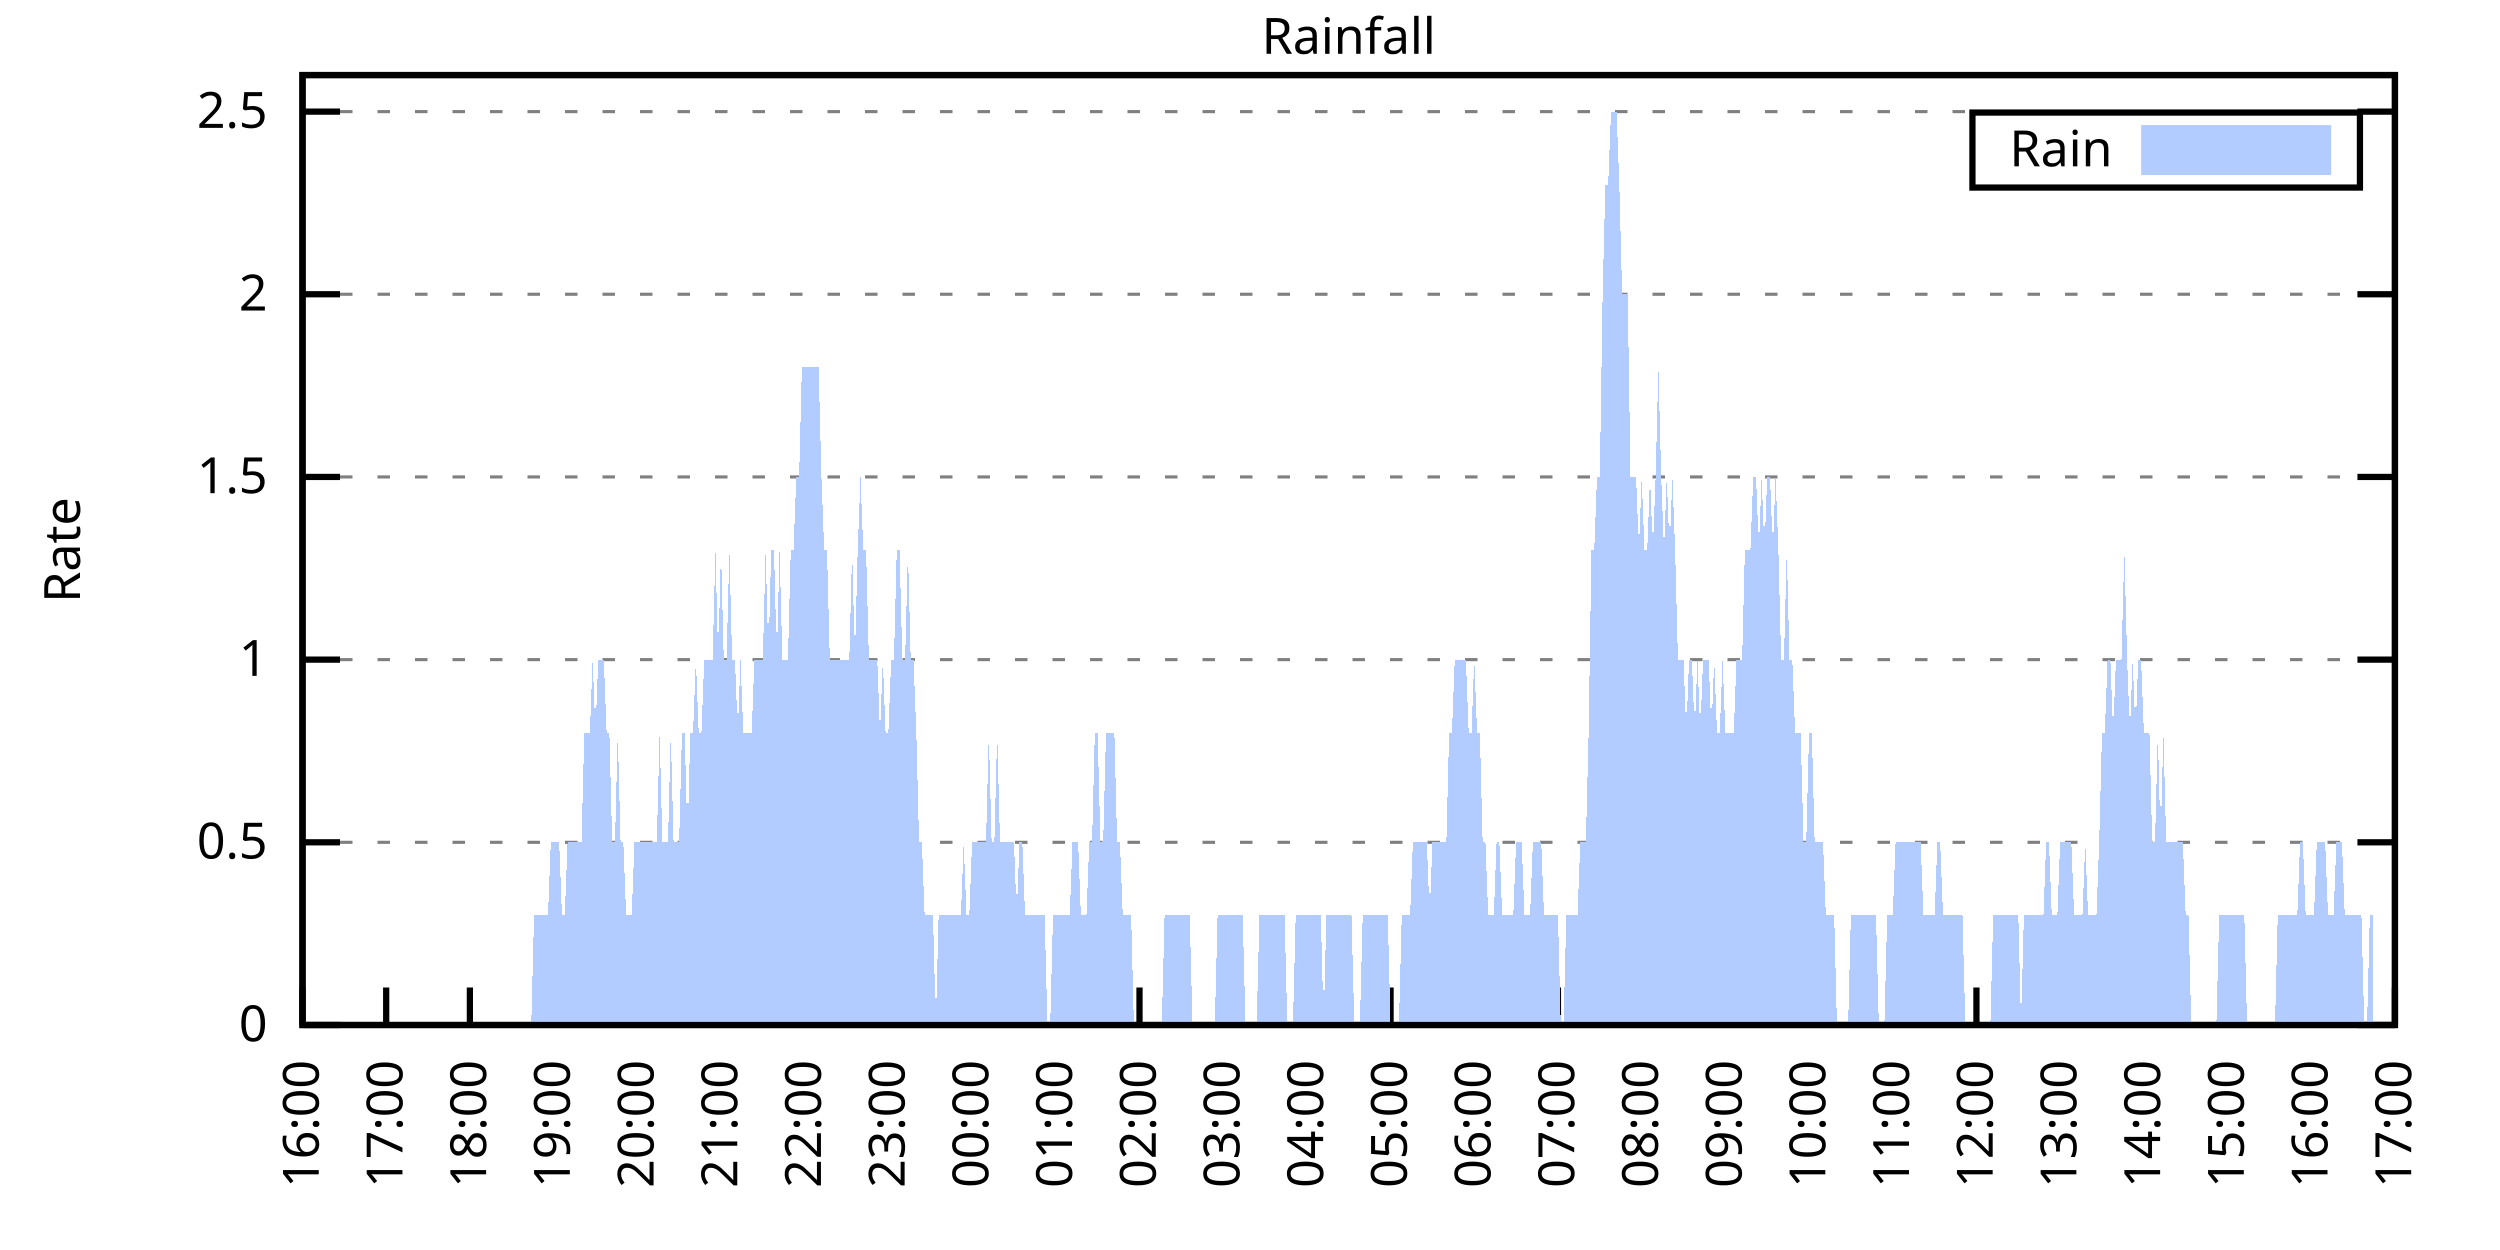
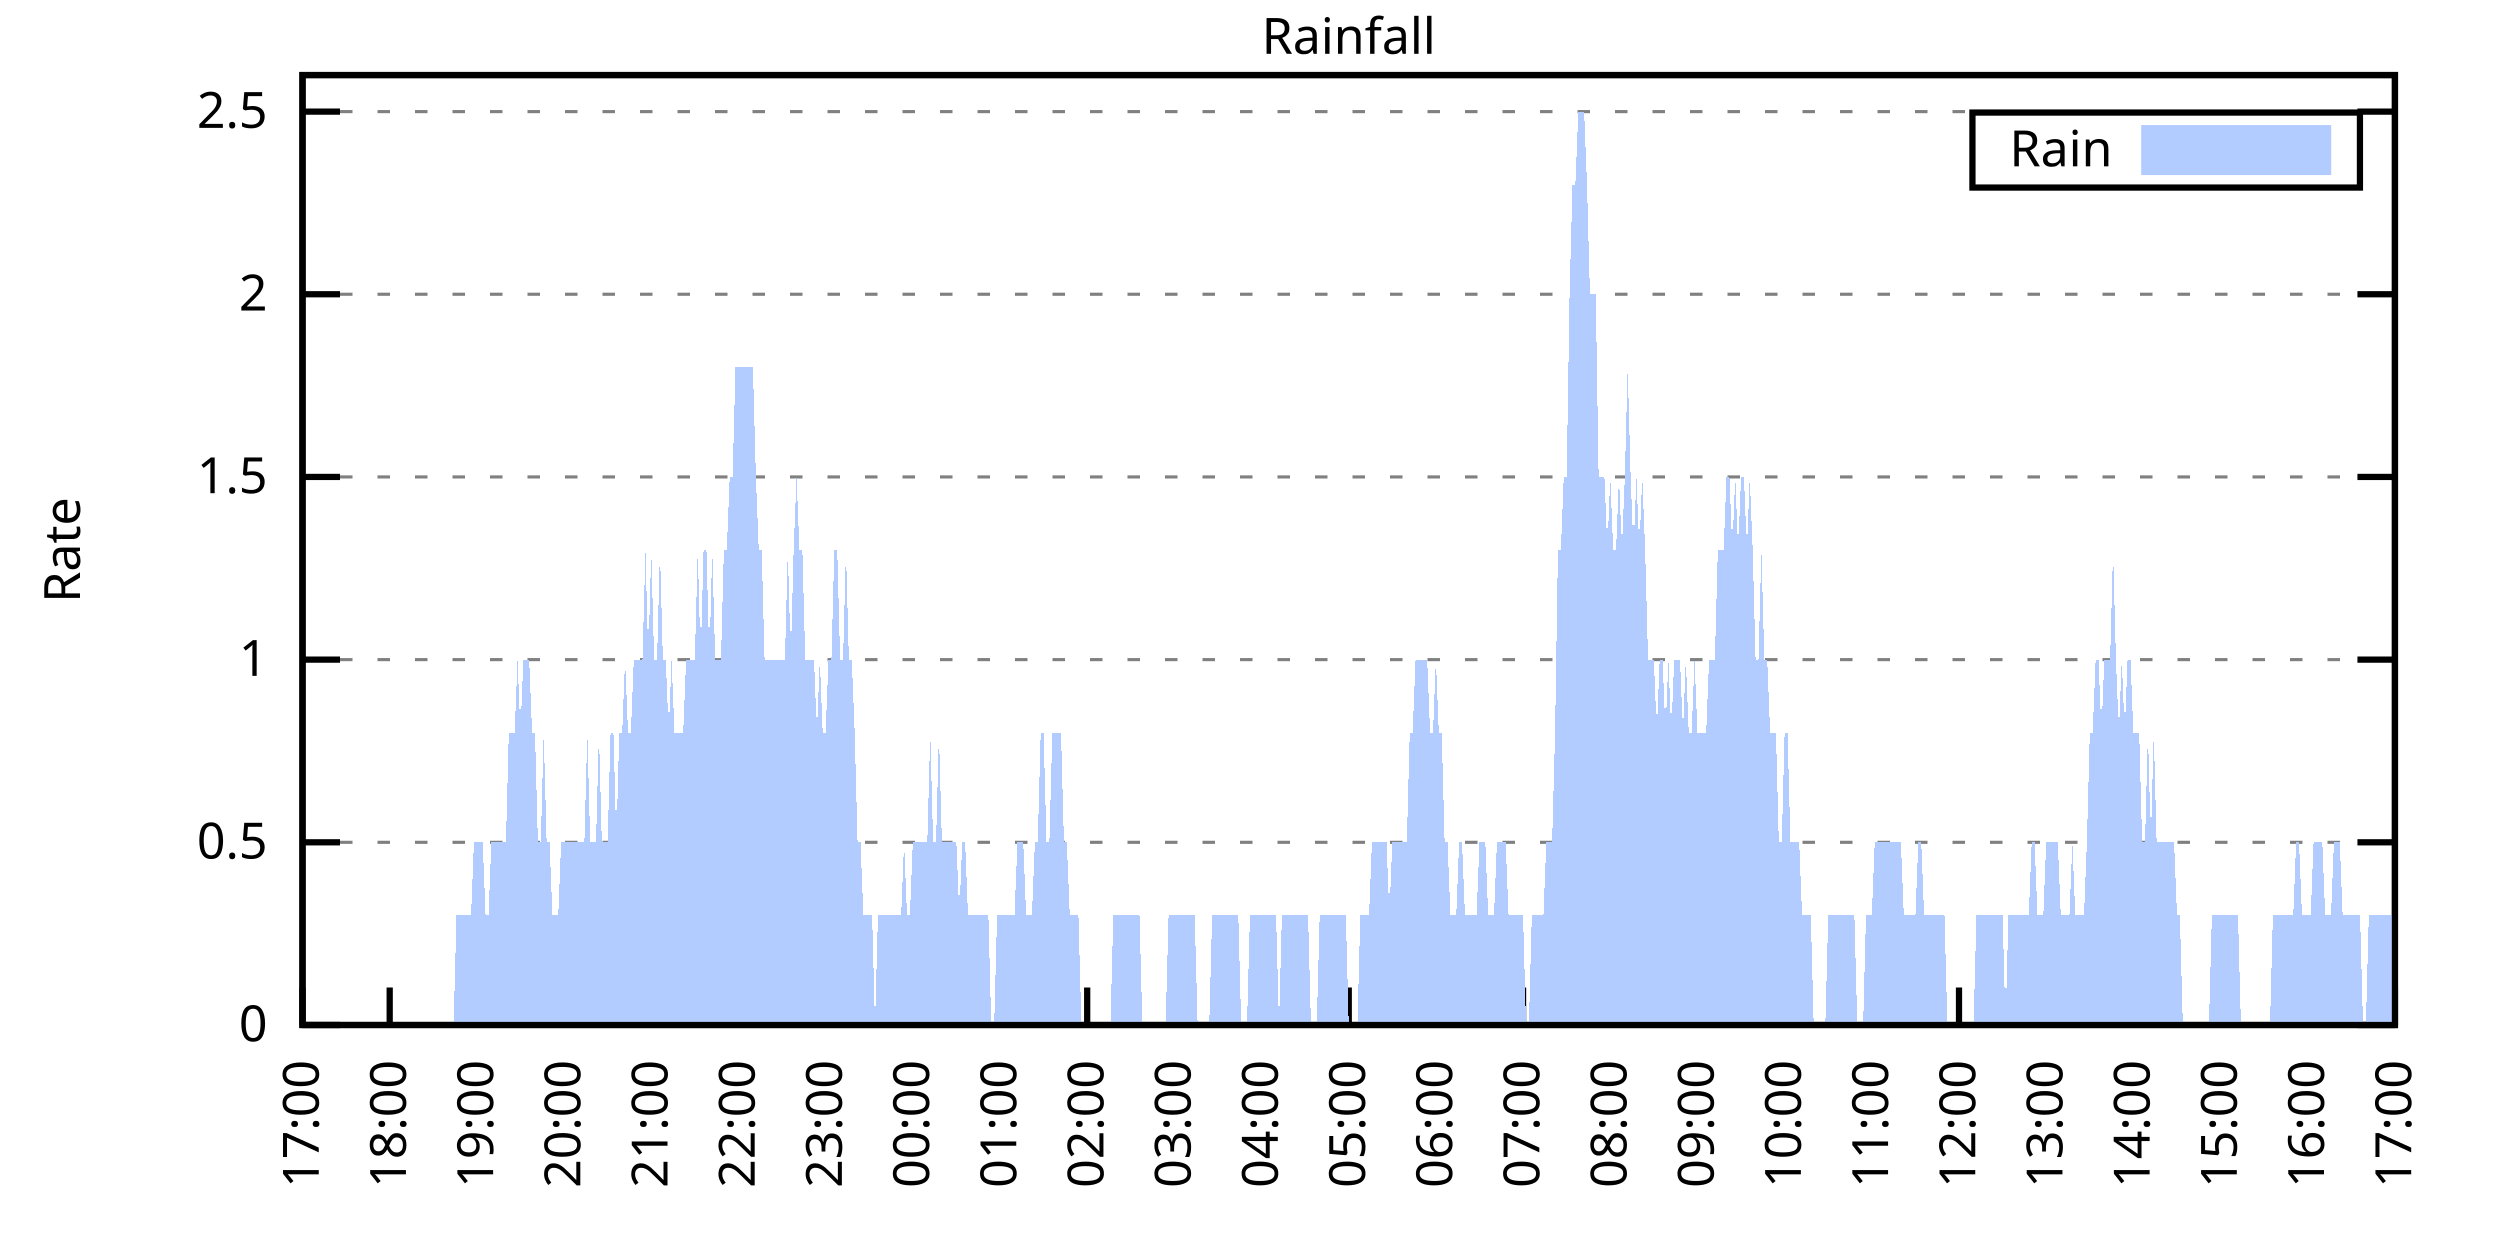
<svg xmlns="http://www.w3.org/2000/svg" xmlns:xlink="http://www.w3.org/1999/xlink" width="400" height="200" viewBox="0 0 400 200">
  <g id="gnuplot_canvas">
    <rect x="0" y="0" width="400" height="200" fill="none" />
    <defs>
      <circle id="gpDot" r="0.5" stroke-width="0.5" stroke="currentColor" />
      <path id="gpPt0" stroke-width="0.333" stroke="currentColor" d="M-1,0 h2 M0,-1 v2" />
      <path id="gpPt1" stroke-width="0.333" stroke="currentColor" d="M-1,-1 L1,1 M1,-1 L-1,1" />
      <path id="gpPt2" stroke-width="0.333" stroke="currentColor" d="M-1,0 L1,0 M0,-1 L0,1 M-1,-1 L1,1 M-1,1 L1,-1" />
      <rect id="gpPt3" stroke-width="0.333" stroke="currentColor" x="-1" y="-1" width="2" height="2" />
      <rect id="gpPt4" stroke-width="0.333" stroke="currentColor" fill="currentColor" x="-1" y="-1" width="2" height="2" />
      <circle id="gpPt5" stroke-width="0.333" stroke="currentColor" cx="0" cy="0" r="1" />
      <use xlink:href="#gpPt5" id="gpPt6" fill="currentColor" stroke="none" />
      <path id="gpPt7" stroke-width="0.333" stroke="currentColor" d="M0,-1.33 L-1.33,0.67 L1.33,0.67 z" />
      <use xlink:href="#gpPt7" id="gpPt8" fill="currentColor" stroke="none" />
      <use xlink:href="#gpPt7" id="gpPt9" stroke="currentColor" transform="rotate(180)" />
      <use xlink:href="#gpPt9" id="gpPt10" fill="currentColor" stroke="none" />
      <use xlink:href="#gpPt3" id="gpPt11" stroke="currentColor" transform="rotate(45)" />
      <use xlink:href="#gpPt11" id="gpPt12" fill="currentColor" stroke="none" />
      <path id="gpPt13" stroke-width="0.333" stroke="currentColor" d="M0,1.330 L1.265,0.411 L0.782,-1.067 L-0.782,-1.076 L-1.265,0.411 z" />
      <use xlink:href="#gpPt13" id="gpPt14" fill="currentColor" stroke="none" />
      <filter id="textbox" filterUnits="objectBoundingBox" x="0" y="0" height="1" width="1">
        <feFlood flood-color="white" flood-opacity="1" result="bgnd" />
        <feComposite in="SourceGraphic" in2="bgnd" operator="atop" />
      </filter>
      <filter id="greybox" filterUnits="objectBoundingBox" x="0" y="0" height="1" width="1">
        <feFlood flood-color="lightgrey" flood-opacity="1" result="grey" />
        <feComposite in="SourceGraphic" in2="grey" operator="atop" />
      </filter>
    </defs>
    <g fill="none" color="white" stroke="currentColor" stroke-width="1.00" stroke-linecap="butt" stroke-linejoin="miter">
</g>
    <g fill="none" color="black" stroke="currentColor" stroke-width="1.00" stroke-linecap="butt" stroke-linejoin="miter">
      <g stroke="none" shape-rendering="crispEdges">
        <polygon fill="rgb(255, 255, 255)" points="48.40,164.00 383.18,164.00 383.18,12.02 48.40,12.02 " />
      </g>
    </g>
    <g fill="none" color="black" stroke="currentColor" stroke-width="1.00" stroke-linecap="butt" stroke-linejoin="miter">
</g>
    <g fill="none" color="black" stroke="black" stroke-width="0.50" stroke-linecap="butt" stroke-linejoin="miter">
</g>
    <g fill="none" color="gray" stroke="currentColor" stroke-width="0.50" stroke-linecap="butt" stroke-linejoin="miter">
      <path stroke="gray" stroke-dasharray="2,4" class="gridline" d="M48.40,164.00 L383.19,164.00  " />
    </g>
    <g fill="none" color="gray" stroke="gray" stroke-width="1.00" stroke-linecap="butt" stroke-linejoin="miter">
</g>
    <g fill="none" color="black" stroke="currentColor" stroke-width="1.00" stroke-linecap="butt" stroke-linejoin="miter">
      <path stroke="black" d="M48.40,164.00 L54.40,164.00 M383.19,164.00 L377.19,164.00  " />
      <g transform="translate(42.80,166.60)" stroke="none" fill="black" font-family="Sans" font-size="8.00" text-anchor="end">
        <text>
          <tspan font-family="Sans"> 0</tspan>
        </text>
      </g>
    </g>
    <g fill="none" color="black" stroke="currentColor" stroke-width="1.00" stroke-linecap="butt" stroke-linejoin="miter">
</g>
    <g fill="none" color="black" stroke="black" stroke-width="0.50" stroke-linecap="butt" stroke-linejoin="miter">
</g>
    <g fill="none" color="gray" stroke="currentColor" stroke-width="0.50" stroke-linecap="butt" stroke-linejoin="miter">
      <path stroke="gray" stroke-dasharray="2,4" class="gridline" d="M48.40,134.77 L383.19,134.77  " />
    </g>
    <g fill="none" color="gray" stroke="gray" stroke-width="1.00" stroke-linecap="butt" stroke-linejoin="miter">
</g>
    <g fill="none" color="black" stroke="currentColor" stroke-width="1.00" stroke-linecap="butt" stroke-linejoin="miter">
      <path stroke="black" d="M48.40,134.77 L54.40,134.77 M383.19,134.77 L377.19,134.77  " />
      <g transform="translate(42.80,137.37)" stroke="none" fill="black" font-family="Sans" font-size="8.00" text-anchor="end">
        <text>
          <tspan font-family="Sans"> 0.5</tspan>
        </text>
      </g>
    </g>
    <g fill="none" color="black" stroke="currentColor" stroke-width="1.00" stroke-linecap="butt" stroke-linejoin="miter">
</g>
    <g fill="none" color="black" stroke="black" stroke-width="0.50" stroke-linecap="butt" stroke-linejoin="miter">
</g>
    <g fill="none" color="gray" stroke="currentColor" stroke-width="0.50" stroke-linecap="butt" stroke-linejoin="miter">
      <path stroke="gray" stroke-dasharray="2,4" class="gridline" d="M48.40,105.54 L383.19,105.54  " />
    </g>
    <g fill="none" color="gray" stroke="gray" stroke-width="1.00" stroke-linecap="butt" stroke-linejoin="miter">
</g>
    <g fill="none" color="black" stroke="currentColor" stroke-width="1.00" stroke-linecap="butt" stroke-linejoin="miter">
      <path stroke="black" d="M48.40,105.54 L54.40,105.54 M383.19,105.54 L377.19,105.54  " />
      <g transform="translate(42.80,108.14)" stroke="none" fill="black" font-family="Sans" font-size="8.00" text-anchor="end">
        <text>
          <tspan font-family="Sans"> 1</tspan>
        </text>
      </g>
    </g>
    <g fill="none" color="black" stroke="currentColor" stroke-width="1.00" stroke-linecap="butt" stroke-linejoin="miter">
</g>
    <g fill="none" color="black" stroke="black" stroke-width="0.50" stroke-linecap="butt" stroke-linejoin="miter">
</g>
    <g fill="none" color="gray" stroke="currentColor" stroke-width="0.50" stroke-linecap="butt" stroke-linejoin="miter">
      <path stroke="gray" stroke-dasharray="2,4" class="gridline" d="M48.40,76.31 L383.19,76.31  " />
    </g>
    <g fill="none" color="gray" stroke="gray" stroke-width="1.00" stroke-linecap="butt" stroke-linejoin="miter">
</g>
    <g fill="none" color="black" stroke="currentColor" stroke-width="1.00" stroke-linecap="butt" stroke-linejoin="miter">
      <path stroke="black" d="M48.40,76.31 L54.40,76.31 M383.19,76.31 L377.19,76.31  " />
      <g transform="translate(42.80,78.91)" stroke="none" fill="black" font-family="Sans" font-size="8.00" text-anchor="end">
        <text>
          <tspan font-family="Sans"> 1.5</tspan>
        </text>
      </g>
    </g>
    <g fill="none" color="black" stroke="currentColor" stroke-width="1.00" stroke-linecap="butt" stroke-linejoin="miter">
</g>
    <g fill="none" color="black" stroke="black" stroke-width="0.50" stroke-linecap="butt" stroke-linejoin="miter">
</g>
    <g fill="none" color="gray" stroke="currentColor" stroke-width="0.50" stroke-linecap="butt" stroke-linejoin="miter">
      <path stroke="gray" stroke-dasharray="2,4" class="gridline" d="M48.40,47.08 L383.19,47.08  " />
    </g>
    <g fill="none" color="gray" stroke="gray" stroke-width="1.00" stroke-linecap="butt" stroke-linejoin="miter">
</g>
    <g fill="none" color="black" stroke="currentColor" stroke-width="1.00" stroke-linecap="butt" stroke-linejoin="miter">
      <path stroke="black" d="M48.40,47.08 L54.40,47.08 M383.19,47.08 L377.19,47.08  " />
      <g transform="translate(42.80,49.68)" stroke="none" fill="black" font-family="Sans" font-size="8.00" text-anchor="end">
        <text>
          <tspan font-family="Sans"> 2</tspan>
        </text>
      </g>
    </g>
    <g fill="none" color="black" stroke="currentColor" stroke-width="1.00" stroke-linecap="butt" stroke-linejoin="miter">
</g>
    <g fill="none" color="black" stroke="black" stroke-width="0.50" stroke-linecap="butt" stroke-linejoin="miter">
</g>
    <g fill="none" color="gray" stroke="currentColor" stroke-width="0.50" stroke-linecap="butt" stroke-linejoin="miter">
      <path stroke="gray" stroke-dasharray="2,4" class="gridline" d="M48.40,17.86 L383.19,17.86  " />
    </g>
    <g fill="none" color="gray" stroke="gray" stroke-width="1.00" stroke-linecap="butt" stroke-linejoin="miter">
</g>
    <g fill="none" color="black" stroke="currentColor" stroke-width="1.00" stroke-linecap="butt" stroke-linejoin="miter">
      <path stroke="black" d="M48.40,17.86 L54.40,17.86 M383.19,17.86 L377.19,17.86  " />
      <g transform="translate(42.80,20.46)" stroke="none" fill="black" font-family="Sans" font-size="8.00" text-anchor="end">
        <text>
          <tspan font-family="Sans"> 2.5</tspan>
        </text>
      </g>
    </g>
    <g fill="none" color="black" stroke="currentColor" stroke-width="1.00" stroke-linecap="butt" stroke-linejoin="miter">
      <path stroke="black" d="M48.40,164.00 L48.40,158.00  " />
      <g transform="translate(51.00,169.60) rotate(270.00)" stroke="none" fill="black" font-family="Sans" font-size="8.00" text-anchor="end">
        <text>
-           <tspan font-family="Sans">16:00</tspan>
-         </text>
-       </g>
-     </g>
-     <g fill="none" color="black" stroke="currentColor" stroke-width="1.00" stroke-linecap="butt" stroke-linejoin="miter">
-       <path stroke="black" d="M61.79,164.00 L61.79,158.00  " />
-       <g transform="translate(64.39,169.60) rotate(270.00)" stroke="none" fill="black" font-family="Sans" font-size="8.00" text-anchor="end">
-         <text>
          <tspan font-family="Sans">17:00</tspan>
        </text>
      </g>
    </g>
    <g fill="none" color="black" stroke="currentColor" stroke-width="1.00" stroke-linecap="butt" stroke-linejoin="miter">
-       <path stroke="black" d="M75.18,164.00 L75.18,158.00  " />
-       <g transform="translate(77.78,169.60) rotate(270.00)" stroke="none" fill="black" font-family="Sans" font-size="8.00" text-anchor="end">
+       <path stroke="black" d="M62.35,164.00 L62.35,158.00  " />
+       <g transform="translate(64.95,169.60) rotate(270.00)" stroke="none" fill="black" font-family="Sans" font-size="8.00" text-anchor="end">
        <text>
          <tspan font-family="Sans">18:00</tspan>
        </text>
      </g>
    </g>
    <g fill="none" color="black" stroke="currentColor" stroke-width="1.00" stroke-linecap="butt" stroke-linejoin="miter">
-       <path stroke="black" d="M88.57,164.00 L88.57,158.00  " />
-       <g transform="translate(91.17,169.60) rotate(270.00)" stroke="none" fill="black" font-family="Sans" font-size="8.00" text-anchor="end">
+       <path stroke="black" d="M76.30,164.00 L76.30,158.00  " />
+       <g transform="translate(78.90,169.60) rotate(270.00)" stroke="none" fill="black" font-family="Sans" font-size="8.00" text-anchor="end">
        <text>
          <tspan font-family="Sans">19:00</tspan>
        </text>
      </g>
    </g>
    <g fill="none" color="black" stroke="currentColor" stroke-width="1.00" stroke-linecap="butt" stroke-linejoin="miter">
-       <path stroke="black" d="M101.97,164.00 L101.97,158.00  " />
-       <g transform="translate(104.57,169.60) rotate(270.00)" stroke="none" fill="black" font-family="Sans" font-size="8.00" text-anchor="end">
+       <path stroke="black" d="M90.25,164.00 L90.25,158.00  " />
+       <g transform="translate(92.85,169.60) rotate(270.00)" stroke="none" fill="black" font-family="Sans" font-size="8.00" text-anchor="end">
        <text>
          <tspan font-family="Sans">20:00</tspan>
        </text>
      </g>
    </g>
    <g fill="none" color="black" stroke="currentColor" stroke-width="1.00" stroke-linecap="butt" stroke-linejoin="miter">
-       <path stroke="black" d="M115.36,164.00 L115.36,158.00  " />
-       <g transform="translate(117.96,169.60) rotate(270.00)" stroke="none" fill="black" font-family="Sans" font-size="8.00" text-anchor="end">
+       <path stroke="black" d="M104.20,164.00 L104.20,158.00  " />
+       <g transform="translate(106.80,169.60) rotate(270.00)" stroke="none" fill="black" font-family="Sans" font-size="8.00" text-anchor="end">
        <text>
          <tspan font-family="Sans">21:00</tspan>
        </text>
      </g>
    </g>
    <g fill="none" color="black" stroke="currentColor" stroke-width="1.00" stroke-linecap="butt" stroke-linejoin="miter">
-       <path stroke="black" d="M128.75,164.00 L128.75,158.00  " />
-       <g transform="translate(131.35,169.60) rotate(270.00)" stroke="none" fill="black" font-family="Sans" font-size="8.00" text-anchor="end">
+       <path stroke="black" d="M118.15,164.00 L118.15,158.00  " />
+       <g transform="translate(120.75,169.60) rotate(270.00)" stroke="none" fill="black" font-family="Sans" font-size="8.00" text-anchor="end">
        <text>
          <tspan font-family="Sans">22:00</tspan>
        </text>
      </g>
    </g>
    <g fill="none" color="black" stroke="currentColor" stroke-width="1.00" stroke-linecap="butt" stroke-linejoin="miter">
-       <path stroke="black" d="M142.14,164.00 L142.14,158.00  " />
-       <g transform="translate(144.74,169.60) rotate(270.00)" stroke="none" fill="black" font-family="Sans" font-size="8.00" text-anchor="end">
+       <path stroke="black" d="M132.10,164.00 L132.10,158.00  " />
+       <g transform="translate(134.70,169.60) rotate(270.00)" stroke="none" fill="black" font-family="Sans" font-size="8.00" text-anchor="end">
        <text>
          <tspan font-family="Sans">23:00</tspan>
        </text>
      </g>
    </g>
    <g fill="none" color="black" stroke="currentColor" stroke-width="1.00" stroke-linecap="butt" stroke-linejoin="miter">
-       <path stroke="black" d="M155.53,164.00 L155.53,158.00  " />
-       <g transform="translate(158.13,169.60) rotate(270.00)" stroke="none" fill="black" font-family="Sans" font-size="8.00" text-anchor="end">
+       <path stroke="black" d="M146.05,164.00 L146.05,158.00  " />
+       <g transform="translate(148.65,169.60) rotate(270.00)" stroke="none" fill="black" font-family="Sans" font-size="8.00" text-anchor="end">
        <text>
          <tspan font-family="Sans">00:00</tspan>
        </text>
      </g>
    </g>
    <g fill="none" color="black" stroke="currentColor" stroke-width="1.00" stroke-linecap="butt" stroke-linejoin="miter">
-       <path stroke="black" d="M168.92,164.00 L168.92,158.00  " />
-       <g transform="translate(171.52,169.60) rotate(270.00)" stroke="none" fill="black" font-family="Sans" font-size="8.00" text-anchor="end">
+       <path stroke="black" d="M160.00,164.00 L160.00,158.00  " />
+       <g transform="translate(162.60,169.60) rotate(270.00)" stroke="none" fill="black" font-family="Sans" font-size="8.00" text-anchor="end">
        <text>
          <tspan font-family="Sans">01:00</tspan>
        </text>
      </g>
    </g>
    <g fill="none" color="black" stroke="currentColor" stroke-width="1.00" stroke-linecap="butt" stroke-linejoin="miter">
-       <path stroke="black" d="M182.32,164.00 L182.32,158.00  " />
-       <g transform="translate(184.92,169.60) rotate(270.00)" stroke="none" fill="black" font-family="Sans" font-size="8.00" text-anchor="end">
+       <path stroke="black" d="M173.95,164.00 L173.95,158.00  " />
+       <g transform="translate(176.55,169.60) rotate(270.00)" stroke="none" fill="black" font-family="Sans" font-size="8.00" text-anchor="end">
        <text>
          <tspan font-family="Sans">02:00</tspan>
        </text>
      </g>
    </g>
    <g fill="none" color="black" stroke="currentColor" stroke-width="1.00" stroke-linecap="butt" stroke-linejoin="miter">
-       <path stroke="black" d="M195.71,164.00 L195.71,158.00  " />
-       <g transform="translate(198.31,169.60) rotate(270.00)" stroke="none" fill="black" font-family="Sans" font-size="8.00" text-anchor="end">
+       <path stroke="black" d="M187.90,164.00 L187.90,158.00  " />
+       <g transform="translate(190.50,169.60) rotate(270.00)" stroke="none" fill="black" font-family="Sans" font-size="8.00" text-anchor="end">
        <text>
          <tspan font-family="Sans">03:00</tspan>
        </text>
      </g>
    </g>
    <g fill="none" color="black" stroke="currentColor" stroke-width="1.00" stroke-linecap="butt" stroke-linejoin="miter">
-       <path stroke="black" d="M209.10,164.00 L209.10,158.00  " />
-       <g transform="translate(211.70,169.60) rotate(270.00)" stroke="none" fill="black" font-family="Sans" font-size="8.00" text-anchor="end">
+       <path stroke="black" d="M201.85,164.00 L201.85,158.00  " />
+       <g transform="translate(204.45,169.60) rotate(270.00)" stroke="none" fill="black" font-family="Sans" font-size="8.00" text-anchor="end">
        <text>
          <tspan font-family="Sans">04:00</tspan>
        </text>
      </g>
    </g>
    <g fill="none" color="black" stroke="currentColor" stroke-width="1.00" stroke-linecap="butt" stroke-linejoin="miter">
-       <path stroke="black" d="M222.49,164.00 L222.49,158.00  " />
-       <g transform="translate(225.09,169.60) rotate(270.00)" stroke="none" fill="black" font-family="Sans" font-size="8.00" text-anchor="end">
+       <path stroke="black" d="M215.80,164.00 L215.80,158.00  " />
+       <g transform="translate(218.40,169.60) rotate(270.00)" stroke="none" fill="black" font-family="Sans" font-size="8.00" text-anchor="end">
        <text>
          <tspan font-family="Sans">05:00</tspan>
        </text>
      </g>
    </g>
    <g fill="none" color="black" stroke="currentColor" stroke-width="1.00" stroke-linecap="butt" stroke-linejoin="miter">
-       <path stroke="black" d="M235.88,164.00 L235.88,158.00  " />
-       <g transform="translate(238.48,169.60) rotate(270.00)" stroke="none" fill="black" font-family="Sans" font-size="8.00" text-anchor="end">
+       <path stroke="black" d="M229.74,164.00 L229.74,158.00  " />
+       <g transform="translate(232.34,169.60) rotate(270.00)" stroke="none" fill="black" font-family="Sans" font-size="8.00" text-anchor="end">
        <text>
          <tspan font-family="Sans">06:00</tspan>
        </text>
      </g>
    </g>
    <g fill="none" color="black" stroke="currentColor" stroke-width="1.00" stroke-linecap="butt" stroke-linejoin="miter">
-       <path stroke="black" d="M249.27,164.00 L249.27,158.00  " />
-       <g transform="translate(251.87,169.60) rotate(270.00)" stroke="none" fill="black" font-family="Sans" font-size="8.00" text-anchor="end">
+       <path stroke="black" d="M243.69,164.00 L243.69,158.00  " />
+       <g transform="translate(246.29,169.60) rotate(270.00)" stroke="none" fill="black" font-family="Sans" font-size="8.00" text-anchor="end">
        <text>
          <tspan font-family="Sans">07:00</tspan>
        </text>
      </g>
    </g>
    <g fill="none" color="black" stroke="currentColor" stroke-width="1.00" stroke-linecap="butt" stroke-linejoin="miter">
-       <path stroke="black" d="M262.67,164.00 L262.67,158.00  " />
-       <g transform="translate(265.27,169.60) rotate(270.00)" stroke="none" fill="black" font-family="Sans" font-size="8.00" text-anchor="end">
+       <path stroke="black" d="M257.64,164.00 L257.64,158.00  " />
+       <g transform="translate(260.24,169.60) rotate(270.00)" stroke="none" fill="black" font-family="Sans" font-size="8.00" text-anchor="end">
        <text>
          <tspan font-family="Sans">08:00</tspan>
        </text>
      </g>
    </g>
    <g fill="none" color="black" stroke="currentColor" stroke-width="1.00" stroke-linecap="butt" stroke-linejoin="miter">
-       <path stroke="black" d="M276.06,164.00 L276.06,158.00  " />
-       <g transform="translate(278.66,169.60) rotate(270.00)" stroke="none" fill="black" font-family="Sans" font-size="8.00" text-anchor="end">
+       <path stroke="black" d="M271.59,164.00 L271.59,158.00  " />
+       <g transform="translate(274.19,169.60) rotate(270.00)" stroke="none" fill="black" font-family="Sans" font-size="8.00" text-anchor="end">
        <text>
          <tspan font-family="Sans">09:00</tspan>
        </text>
      </g>
    </g>
    <g fill="none" color="black" stroke="currentColor" stroke-width="1.00" stroke-linecap="butt" stroke-linejoin="miter">
-       <path stroke="black" d="M289.45,164.00 L289.45,158.00  " />
-       <g transform="translate(292.05,169.60) rotate(270.00)" stroke="none" fill="black" font-family="Sans" font-size="8.00" text-anchor="end">
+       <path stroke="black" d="M285.54,164.00 L285.54,158.00  " />
+       <g transform="translate(288.14,169.60) rotate(270.00)" stroke="none" fill="black" font-family="Sans" font-size="8.00" text-anchor="end">
        <text>
          <tspan font-family="Sans">10:00</tspan>
        </text>
      </g>
    </g>
    <g fill="none" color="black" stroke="currentColor" stroke-width="1.00" stroke-linecap="butt" stroke-linejoin="miter">
-       <path stroke="black" d="M302.84,164.00 L302.84,158.00  " />
-       <g transform="translate(305.44,169.60) rotate(270.00)" stroke="none" fill="black" font-family="Sans" font-size="8.00" text-anchor="end">
+       <path stroke="black" d="M299.49,164.00 L299.49,158.00  " />
+       <g transform="translate(302.09,169.60) rotate(270.00)" stroke="none" fill="black" font-family="Sans" font-size="8.00" text-anchor="end">
        <text>
          <tspan font-family="Sans">11:00</tspan>
        </text>
      </g>
    </g>
    <g fill="none" color="black" stroke="currentColor" stroke-width="1.00" stroke-linecap="butt" stroke-linejoin="miter">
-       <path stroke="black" d="M316.23,164.00 L316.23,158.00  " />
-       <g transform="translate(318.83,169.60) rotate(270.00)" stroke="none" fill="black" font-family="Sans" font-size="8.00" text-anchor="end">
+       <path stroke="black" d="M313.44,164.00 L313.44,158.00  " />
+       <g transform="translate(316.04,169.60) rotate(270.00)" stroke="none" fill="black" font-family="Sans" font-size="8.00" text-anchor="end">
        <text>
          <tspan font-family="Sans">12:00</tspan>
        </text>
      </g>
    </g>
    <g fill="none" color="black" stroke="currentColor" stroke-width="1.00" stroke-linecap="butt" stroke-linejoin="miter">
-       <path stroke="black" d="M329.62,164.00 L329.62,158.00  " />
-       <g transform="translate(332.22,169.60) rotate(270.00)" stroke="none" fill="black" font-family="Sans" font-size="8.00" text-anchor="end">
+       <path stroke="black" d="M327.39,164.00 L327.39,158.00  " />
+       <g transform="translate(329.99,169.60) rotate(270.00)" stroke="none" fill="black" font-family="Sans" font-size="8.00" text-anchor="end">
        <text>
          <tspan font-family="Sans">13:00</tspan>
        </text>
      </g>
    </g>
    <g fill="none" color="black" stroke="currentColor" stroke-width="1.00" stroke-linecap="butt" stroke-linejoin="miter">
-       <path stroke="black" d="M343.02,164.00 L343.02,158.00  " />
-       <g transform="translate(345.62,169.60) rotate(270.00)" stroke="none" fill="black" font-family="Sans" font-size="8.00" text-anchor="end">
+       <path stroke="black" d="M341.34,164.00 L341.34,158.00  " />
+       <g transform="translate(343.94,169.60) rotate(270.00)" stroke="none" fill="black" font-family="Sans" font-size="8.00" text-anchor="end">
        <text>
          <tspan font-family="Sans">14:00</tspan>
        </text>
      </g>
    </g>
    <g fill="none" color="black" stroke="currentColor" stroke-width="1.00" stroke-linecap="butt" stroke-linejoin="miter">
-       <path stroke="black" d="M356.41,164.00 L356.41,158.00  " />
-       <g transform="translate(359.01,169.60) rotate(270.00)" stroke="none" fill="black" font-family="Sans" font-size="8.00" text-anchor="end">
+       <path stroke="black" d="M355.29,164.00 L355.29,158.00  " />
+       <g transform="translate(357.89,169.60) rotate(270.00)" stroke="none" fill="black" font-family="Sans" font-size="8.00" text-anchor="end">
        <text>
          <tspan font-family="Sans">15:00</tspan>
        </text>
      </g>
    </g>
    <g fill="none" color="black" stroke="currentColor" stroke-width="1.00" stroke-linecap="butt" stroke-linejoin="miter">
-       <path stroke="black" d="M369.80,164.00 L369.80,158.00  " />
-       <g transform="translate(372.40,169.60) rotate(270.00)" stroke="none" fill="black" font-family="Sans" font-size="8.00" text-anchor="end">
+       <path stroke="black" d="M369.24,164.00 L369.24,158.00  " />
+       <g transform="translate(371.84,169.60) rotate(270.00)" stroke="none" fill="black" font-family="Sans" font-size="8.00" text-anchor="end">
        <text>
          <tspan font-family="Sans">16:00</tspan>
        </text>
      </g>
    </g>
    <g fill="none" color="black" stroke="currentColor" stroke-width="1.00" stroke-linecap="butt" stroke-linejoin="miter">
      <path stroke="black" d="M383.19,164.00 L383.19,158.00  " />
      <g transform="translate(385.79,169.60) rotate(270.00)" stroke="none" fill="black" font-family="Sans" font-size="8.00" text-anchor="end">
        <text>
          <tspan font-family="Sans">17:00</tspan>
        </text>
      </g>
    </g>
    <g fill="none" color="black" stroke="currentColor" stroke-width="1.00" stroke-linecap="butt" stroke-linejoin="miter">
</g>
    <g fill="none" color="black" stroke="currentColor" stroke-width="1.00" stroke-linecap="butt" stroke-linejoin="miter">
      <path stroke="black" d="M48.40,12.01 L48.40,164.00 L383.19,164.00 L383.19,12.01 L48.40,12.01 Z  " />
    </g>
    <g fill="none" color="black" stroke="currentColor" stroke-width="1.00" stroke-linecap="butt" stroke-linejoin="miter">
</g>
    <g fill="none" color="black" stroke="currentColor" stroke-width="1.00" stroke-linecap="butt" stroke-linejoin="miter">
      <path stroke="black" d="M315.59,30.01 L315.59,18.01 L377.59,18.01 L377.59,30.01 L315.59,30.01 Z  " />
    </g>
    <g id="Rainfall_plot_1">
      <g fill="none" color="white" stroke="black" stroke-width="2.00" stroke-linecap="butt" stroke-linejoin="miter">
</g>
      <g fill="none" color="black" stroke="currentColor" stroke-width="2.00" stroke-linecap="butt" stroke-linejoin="miter">
        <g transform="translate(337.99,26.61)" stroke="none" fill="black" font-family="Sans" font-size="8.00" text-anchor="end">
          <text>
            <tspan font-family="Sans">Rain</tspan>
          </text>
        </g>
      </g>
      <g fill="none" color="black" stroke="currentColor" stroke-width="2.00" stroke-linecap="butt" stroke-linejoin="miter">
        <g stroke="none" shape-rendering="crispEdges">
          <polygon fill="rgb(178, 204, 255)" points="343.59,27.01 371.99,27.01 371.99,21.01 343.59,21.01 " />
        </g>
        <path stroke="rgb(178, 204, 255)" d="M343.59,27.01 L371.99,27.01 L371.99,21.01 L343.59,21.01 L343.59,27.01 Z  " />
      </g>
      <g fill="none" color="black" stroke="currentColor" stroke-width="2.00" stroke-linecap="butt" stroke-linejoin="miter">
        <g stroke="none" shape-rendering="crispEdges">
-           <polygon fill="rgb(178, 204, 255)" points="58.67,164.00 59.11,164.00 59.56,164.00 60.01,164.00 60.45,164.00 60.90,164.00 61.35,164.00 61.79,164.00 62.24,164.00 62.68,164.00 63.13,164.00 63.58,164.00 64.02,164.00 64.47,164.00 64.92,164.00 65.36,164.00 65.81,164.00 66.26,164.00 66.70,164.00 67.15,164.00 67.59,164.00 68.04,164.00 68.49,164.00 68.93,164.00 69.38,164.00 69.83,164.00 70.27,164.00 70.72,164.00 71.17,164.00 71.61,164.00 72.06,164.00 72.50,164.00 72.95,164.00 73.40,164.00 73.84,164.00 74.29,164.00 74.74,164.00 75.18,164.00 75.63,164.00 76.08,164.00 76.52,164.00 76.97,164.00 77.42,164.00 77.86,164.00 78.31,164.00 78.75,164.00 79.20,164.00 79.65,164.00 80.09,164.00 80.54,164.00 80.99,164.00 81.43,164.00 81.88,164.00 82.33,164.00 82.77,164.00 83.22,164.00 83.66,164.00 84.11,164.00 84.56,164.00 85.00,164.00 85.45,146.46 85.90,146.46 86.34,146.46 86.79,146.46 87.24,146.46 87.68,146.46 88.13,134.77 88.57,134.77 89.02,134.77 89.47,134.77 89.91,146.46 90.36,146.46 90.81,134.77 91.25,134.77 91.70,134.77 92.15,134.77 92.59,134.77 93.04,134.77 93.49,117.23 93.93,117.23 94.38,117.23 94.82,105.54 95.27,117.23 95.72,105.54 96.16,105.54 96.61,105.54 97.06,117.23 97.50,117.23 97.95,134.77 98.40,134.77 98.84,117.23 99.29,134.77 99.73,134.77 100.18,146.46 100.63,146.46 101.07,146.46 101.52,134.77 101.97,134.77 102.41,134.77 102.86,134.77 103.31,134.77 103.75,134.77 104.20,134.77 104.64,134.77 105.09,134.77 105.54,117.23 105.98,134.77 106.43,134.77 106.88,134.77 107.32,117.23 107.77,134.77 108.22,134.77 108.66,134.77 109.11,117.23 109.55,117.23 110.00,134.77 110.45,117.23 110.89,117.23 111.34,105.54 111.79,117.23 112.23,117.23 112.68,105.54 113.13,105.54 113.57,105.54 114.02,105.54 114.47,88.00 114.91,105.54 115.36,88.00 115.80,105.54 116.25,105.54 116.70,88.00 117.14,105.54 117.59,105.54 118.04,117.23 118.48,105.54 118.93,117.23 119.38,117.23 119.82,117.23 120.27,117.23 120.71,105.54 121.16,105.54 121.61,105.54 122.05,105.54 122.50,88.00 122.95,105.54 123.39,88.00 123.84,88.00 124.29,105.54 124.73,88.00 125.18,105.54 125.62,105.54 126.07,105.54 126.52,88.00 126.96,88.00 127.41,76.31 127.86,76.31 128.30,58.78 128.75,58.78 129.20,58.78 129.64,58.78 130.09,58.78 130.54,58.78 130.98,58.78 131.43,76.31 131.87,88.00 132.32,88.00 132.77,105.54 133.21,105.54 133.66,105.54 134.11,105.54 134.55,105.54 135.00,105.54 135.45,105.54 135.89,105.54 136.34,88.00 136.78,105.54 137.23,88.00 137.68,76.31 138.12,88.00 138.57,88.00 139.02,105.54 139.46,105.54 139.91,105.54 140.36,105.54 140.80,117.23 141.25,105.54 141.69,117.23 142.14,117.23 142.59,105.54 143.03,105.54 143.48,88.00 143.93,88.00 144.37,105.54 144.82,105.54 145.27,88.00 145.71,105.54 146.16,105.54 146.61,117.23 147.05,134.77 147.50,134.77 147.94,146.46 148.39,146.46 148.84,146.46 149.28,146.46 149.73,164.00 150.18,146.46 150.62,146.46 151.07,146.46 151.52,146.46 151.96,146.46 152.41,146.46 152.85,146.46 153.30,146.46 153.75,146.46 154.19,134.77 154.64,146.46 155.09,146.46 155.53,134.77 155.98,134.77 156.43,134.77 156.87,134.77 157.32,134.77 157.76,134.77 158.21,117.23 158.66,134.77 159.10,134.77 159.55,117.23 160.00,134.77 160.44,134.77 160.89,134.77 161.34,134.77 161.78,134.77 162.23,134.77 162.67,146.46 163.12,134.77 163.57,134.77 164.01,146.46 164.46,146.46 164.91,146.46 165.35,146.46 165.80,146.46 166.25,146.46 166.69,146.46 167.14,146.46 167.59,164.00 168.03,164.00 168.48,146.46 168.92,146.46 169.37,146.46 169.82,146.46 170.26,146.46 170.71,146.46 171.16,146.46 171.60,134.77 172.05,134.77 172.50,134.77 172.94,146.46 173.39,146.46 173.83,146.46 174.28,134.77 174.73,134.77 175.17,117.23 175.62,117.23 176.07,134.77 176.51,134.77 176.96,117.23 177.41,117.23 177.85,117.23 178.30,117.23 178.74,134.77 179.19,134.77 179.64,146.46 180.08,146.46 180.53,146.46 180.98,146.46 181.42,164.00 181.87,164.00 182.32,164.00 182.76,164.00 183.21,164.00 183.66,164.00 184.10,164.00 184.55,164.00 184.99,164.00 185.44,164.00 185.89,164.00 186.33,146.46 186.78,146.46 187.23,146.46 187.67,146.46 188.12,146.46 188.57,146.46 189.01,146.46 189.46,146.46 189.90,146.46 190.35,146.46 190.80,164.00 191.24,164.00 191.69,164.00 192.14,164.00 192.58,164.00 193.03,164.00 193.48,164.00 193.92,164.00 194.37,164.00 194.81,146.46 195.26,146.46 195.71,146.46 196.15,146.46 196.60,146.46 197.05,146.46 197.49,146.46 197.94,146.46 198.39,146.46 198.83,146.46 199.28,164.00 199.73,164.00 200.17,164.00 200.62,164.00 201.06,164.00 201.51,146.46 201.96,146.46 202.40,146.46 202.85,146.46 203.30,146.46 203.74,146.46 204.19,146.46 204.64,146.46 205.08,146.46 205.53,146.46 205.97,164.00 206.42,164.00 206.87,164.00 207.31,146.46 207.76,146.46 208.21,146.46 208.65,146.46 209.10,146.46 209.55,146.46 209.99,146.46 210.44,146.46 210.88,146.46 211.33,146.46 211.78,164.00 212.22,146.46 212.67,146.46 213.12,146.46 213.56,146.46 214.01,146.46 214.46,146.46 214.90,146.46 215.35,146.46 215.80,146.46 216.24,146.46 216.69,164.00 217.13,164.00 217.58,164.00 218.03,146.46 218.47,146.46 218.92,146.46 219.37,146.46 219.81,146.46 220.26,146.46 220.71,146.46 221.15,146.46 221.60,146.46 222.04,146.46 222.49,164.00 222.94,164.00 223.38,164.00 223.83,164.00 224.28,146.46 224.72,146.46 225.17,146.46 225.62,146.46 226.06,134.77 226.51,134.77 226.95,134.77 227.40,134.77 227.85,134.77 228.29,134.77 228.74,146.46 229.19,134.77 229.63,134.77 230.08,134.77 230.53,134.77 230.97,134.77 231.42,134.77 231.86,117.23 232.31,117.23 232.76,105.54 233.20,105.54 233.65,105.54 234.10,105.54 234.54,105.54 234.99,117.23 235.44,117.23 235.88,105.54 236.33,117.23 236.78,117.23 237.22,134.77 237.67,134.77 238.11,146.46 238.56,146.46 239.01,146.46 239.45,134.77 239.90,134.77 240.35,146.46 240.79,146.46 241.24,146.46 241.69,146.46 242.13,146.46 242.58,134.77 243.02,134.77 243.47,134.77 243.92,146.46 244.36,146.46 244.81,146.46 245.26,134.77 245.70,134.77 246.15,134.77 246.60,134.77 247.04,146.46 247.49,146.46 247.93,146.46 248.38,146.46 248.83,146.46 249.27,146.46 249.72,164.00 250.17,164.00 250.61,146.46 251.06,146.46 251.51,146.46 251.95,146.46 252.40,146.46 252.85,134.77 253.29,134.77 253.74,134.77 254.18,117.23 254.63,88.00 255.08,88.00 255.52,76.31 255.97,76.31 256.42,47.08 256.86,29.55 257.31,29.55 257.76,17.86 258.20,17.86 258.65,17.86 259.09,29.55 259.54,47.08 259.99,47.08 260.43,47.08 260.88,76.31 261.33,76.31 261.77,76.31 262.22,88.00 262.67,76.31 263.11,88.00 263.56,88.00 264.00,76.31 264.45,88.00 264.90,76.31 265.34,58.78 265.79,76.31 266.24,88.00 266.68,76.31 267.13,88.00 267.58,76.31 268.02,88.00 268.47,105.54 268.92,105.54 269.36,105.54 269.81,117.23 270.25,105.54 270.70,105.54 271.15,117.23 271.59,105.54 272.04,117.23 272.49,105.54 272.93,105.54 273.38,105.54 273.83,117.23 274.27,105.54 274.72,117.23 275.16,117.23 275.61,105.54 276.06,117.23 276.50,117.23 276.95,117.23 277.40,117.23 277.84,105.54 278.29,105.54 278.74,105.54 279.18,88.00 279.63,88.00 280.07,88.00 280.52,76.31 280.97,76.31 281.41,88.00 281.86,76.31 282.31,88.00 282.75,76.31 283.20,76.31 283.65,88.00 284.09,76.31 284.54,88.00 284.98,105.54 285.43,105.54 285.88,88.00 286.32,105.54 286.77,105.54 287.22,117.23 287.66,117.23 288.11,117.23 288.56,134.77 289.00,134.77 289.45,117.23 289.90,117.23 290.34,134.77 290.79,134.77 291.23,134.77 291.68,134.77 292.13,146.46 292.57,146.46 293.02,146.46 293.47,146.46 293.91,164.00 294.36,164.00 294.81,164.00 295.25,164.00 295.70,164.00 296.14,146.46 296.59,146.46 297.04,146.46 297.48,146.46 297.93,146.46 298.38,146.46 298.82,146.46 299.27,146.46 299.72,146.46 300.16,146.46 300.61,164.00 301.05,164.00 301.50,164.00 301.95,146.46 302.39,146.46 302.84,146.46 303.29,134.77 303.73,134.77 304.18,134.77 304.63,134.77 305.07,134.77 305.52,134.77 305.97,134.77 306.41,134.77 306.86,134.77 307.30,134.77 307.75,146.46 308.20,146.46 308.64,146.46 309.09,146.46 309.54,146.46 309.98,134.77 310.43,134.77 310.88,146.46 311.32,146.46 311.77,146.46 312.21,146.46 312.66,146.46 313.11,146.46 313.55,146.46 314.00,146.46 314.45,164.00 314.89,164.00 315.34,164.00 315.79,164.00 316.23,164.00 316.68,164.00 317.12,164.00 317.57,164.00 318.02,164.00 318.46,164.00 318.91,146.46 319.36,146.46 319.80,146.46 320.25,146.46 320.70,146.46 321.14,146.46 321.59,146.46 322.04,146.46 322.48,146.46 322.93,146.46 323.37,164.00 323.82,146.46 324.27,146.46 324.71,146.46 325.16,146.46 325.61,146.46 326.05,146.46 326.50,146.46 326.95,146.46 327.39,134.77 327.84,134.77 328.28,146.46 328.73,146.46 329.18,146.46 329.62,134.77 330.07,134.77 330.52,134.77 330.96,134.77 331.41,134.77 331.86,146.46 332.30,146.46 332.75,146.46 333.19,146.46 333.64,134.77 334.09,146.46 334.53,146.46 334.98,146.46 335.43,146.46 335.87,134.77 336.32,117.23 336.77,117.23 337.21,105.54 337.66,105.54 338.10,117.23 338.55,105.54 339.00,105.54 339.44,105.54 339.89,88.00 340.34,105.54 340.78,117.23 341.23,105.54 341.68,117.23 342.12,105.54 342.57,105.54 343.02,117.23 343.46,117.23 343.91,117.23 344.35,134.77 344.80,134.77 345.25,117.23 345.69,134.77 346.14,117.23 346.59,134.77 347.03,134.77 347.48,134.77 347.93,134.77 348.37,134.77 348.82,134.77 349.26,134.77 349.71,146.46 350.16,146.46 350.60,164.00 351.05,164.00 351.50,164.00 351.94,164.00 352.39,164.00 352.84,164.00 353.28,164.00 353.73,164.00 354.17,164.00 354.62,164.00 355.07,146.46 355.51,146.46 355.96,146.46 356.41,146.46 356.85,146.46 357.30,146.46 357.75,146.46 358.19,146.46 358.64,146.46 359.09,146.46 359.53,164.00 359.98,164.00 360.42,164.00 360.87,164.00 361.32,164.00 361.76,164.00 362.21,164.00 362.66,164.00 363.10,164.00 363.55,164.00 364.00,164.00 364.44,146.46 364.89,146.46 365.33,146.46 365.78,146.46 366.23,146.46 366.67,146.46 367.12,146.46 367.57,146.46 368.01,134.77 368.46,134.77 368.91,146.46 369.35,146.46 369.80,146.46 370.24,146.46 370.69,134.77 371.14,134.77 371.58,134.77 372.03,134.77 372.48,146.46 372.92,146.46 373.37,146.46 373.82,134.77 374.26,134.77 374.71,134.77 375.16,146.46 375.60,146.46 376.05,146.46 376.49,146.46 376.94,146.46 377.39,146.46 377.83,146.46 378.28,164.00 378.73,164.00 379.17,146.46 379.62,146.46 379.62,164.00 58.67,164.00 " />
+           <polygon fill="rgb(178, 204, 255)" points="48.86,164.00 49.33,164.00 49.79,164.00 50.26,164.00 50.72,164.00 51.19,164.00 51.65,164.00 52.12,164.00 52.58,164.00 53.05,164.00 53.51,164.00 53.98,164.00 54.44,164.00 54.91,164.00 55.37,164.00 55.84,164.00 56.30,164.00 56.77,164.00 57.23,164.00 57.70,164.00 58.16,164.00 58.63,164.00 59.09,164.00 59.56,164.00 60.02,164.00 60.49,164.00 60.95,164.00 61.42,164.00 61.88,164.00 62.35,164.00 62.81,164.00 63.28,164.00 63.74,164.00 64.21,164.00 64.67,164.00 65.14,164.00 65.60,164.00 66.07,164.00 66.53,164.00 67.00,164.00 67.46,164.00 67.93,164.00 68.39,164.00 68.86,164.00 69.32,164.00 69.79,164.00 70.25,164.00 70.72,164.00 71.18,164.00 71.65,164.00 72.11,164.00 72.58,164.00 73.04,146.46 73.51,146.46 73.97,146.46 74.44,146.46 74.90,146.46 75.37,146.46 75.83,134.77 76.30,134.77 76.76,134.77 77.23,134.77 77.69,146.46 78.16,146.46 78.62,134.77 79.09,134.77 79.55,134.77 80.02,134.77 80.48,134.77 80.95,134.77 81.41,117.23 81.88,117.23 82.34,117.23 82.81,105.54 83.27,117.23 83.74,105.54 84.20,105.54 84.67,105.54 85.13,117.23 85.60,117.23 86.06,134.77 86.53,134.77 86.99,117.23 87.46,134.77 87.92,134.77 88.39,146.46 88.85,146.46 89.32,146.46 89.78,134.77 90.25,134.77 90.71,134.77 91.18,134.77 91.64,134.77 92.11,134.77 92.57,134.77 93.04,134.77 93.50,134.77 93.97,117.23 94.43,134.77 94.90,134.77 95.36,134.77 95.83,117.23 96.29,134.77 96.76,134.77 97.22,134.77 97.69,117.23 98.15,117.23 98.62,134.77 99.08,117.23 99.55,117.23 100.01,105.54 100.48,117.23 100.94,117.23 101.41,105.54 101.87,105.54 102.34,105.54 102.80,105.54 103.27,88.00 103.73,105.54 104.20,88.00 104.66,105.54 105.13,105.54 105.59,88.00 106.06,105.54 106.52,105.54 106.99,117.23 107.45,105.54 107.92,117.23 108.38,117.23 108.85,117.23 109.31,117.23 109.78,105.54 110.24,105.54 110.71,105.54 111.17,105.54 111.64,88.00 112.10,105.54 112.57,88.00 113.03,88.00 113.50,105.54 113.96,88.00 114.43,105.54 114.89,105.54 115.36,105.54 115.82,88.00 116.29,88.00 116.75,76.31 117.22,76.31 117.68,58.78 118.15,58.78 118.61,58.78 119.08,58.78 119.54,58.78 120.01,58.78 120.47,58.78 120.94,76.31 121.40,88.00 121.87,88.00 122.33,105.54 122.80,105.54 123.26,105.54 123.73,105.54 124.19,105.54 124.66,105.54 125.12,105.54 125.59,105.54 126.05,88.00 126.52,105.54 126.98,88.00 127.45,76.31 127.91,88.00 128.38,88.00 128.84,105.54 129.31,105.54 129.77,105.54 130.24,105.54 130.70,117.23 131.17,105.54 131.63,117.23 132.10,117.23 132.56,105.54 133.03,105.54 133.49,88.00 133.96,88.00 134.42,105.54 134.89,105.54 135.35,88.00 135.82,105.54 136.28,105.54 136.75,117.23 137.21,134.77 137.68,134.77 138.14,146.46 138.61,146.46 139.07,146.46 139.54,146.46 140.00,164.00 140.47,146.46 140.93,146.46 141.40,146.46 141.86,146.46 142.33,146.46 142.79,146.46 143.26,146.46 143.72,146.46 144.19,146.46 144.65,134.77 145.12,146.46 145.58,146.46 146.05,134.77 146.51,134.77 146.98,134.77 147.44,134.77 147.91,134.77 148.37,134.77 148.84,117.23 149.30,134.77 149.77,134.77 150.23,117.23 150.70,134.77 151.16,134.77 151.63,134.77 152.09,134.77 152.56,134.77 153.02,134.77 153.49,146.46 153.95,134.77 154.42,134.77 154.88,146.46 155.35,146.46 155.81,146.46 156.28,146.46 156.74,146.46 157.21,146.46 157.67,146.46 158.14,146.46 158.60,164.00 159.07,164.00 159.53,146.46 160.00,146.46 160.46,146.46 160.93,146.46 161.39,146.46 161.86,146.46 162.32,146.46 162.79,134.77 163.25,134.77 163.72,134.77 164.18,146.46 164.65,146.46 165.11,146.46 165.58,134.77 166.04,134.77 166.51,117.23 166.97,117.23 167.44,134.77 167.90,134.77 168.37,117.23 168.83,117.23 169.30,117.23 169.76,117.23 170.23,134.77 170.69,134.77 171.16,146.46 171.62,146.46 172.09,146.46 172.55,146.46 173.02,164.00 173.48,164.00 173.95,164.00 174.41,164.00 174.88,164.00 175.34,164.00 175.81,164.00 176.27,164.00 176.74,164.00 177.20,164.00 177.67,164.00 178.13,146.46 178.60,146.46 179.06,146.46 179.53,146.46 179.99,146.46 180.46,146.46 180.92,146.46 181.39,146.46 181.85,146.46 182.32,146.46 182.78,164.00 183.25,164.00 183.71,164.00 184.18,164.00 184.64,164.00 185.11,164.00 185.57,164.00 186.04,164.00 186.50,164.00 186.97,146.46 187.43,146.46 187.90,146.46 188.36,146.46 188.83,146.46 189.29,146.46 189.76,146.46 190.22,146.46 190.69,146.46 191.15,146.46 191.62,164.00 192.08,164.00 192.55,164.00 193.01,164.00 193.48,164.00 193.94,146.46 194.41,146.46 194.87,146.46 195.34,146.46 195.80,146.46 196.27,146.46 196.73,146.46 197.20,146.46 197.66,146.46 198.13,146.46 198.59,164.00 199.06,164.00 199.52,164.00 199.99,146.46 200.45,146.46 200.92,146.46 201.38,146.46 201.85,146.46 202.31,146.46 202.78,146.46 203.24,146.46 203.71,146.46 204.17,146.46 204.64,164.00 205.10,146.46 205.57,146.46 206.03,146.46 206.50,146.46 206.96,146.46 207.43,146.46 207.89,146.46 208.36,146.46 208.82,146.46 209.29,146.46 209.75,164.00 210.22,164.00 210.68,164.00 211.15,146.46 211.61,146.46 212.08,146.46 212.54,146.46 213.01,146.46 213.47,146.46 213.94,146.46 214.40,146.46 214.87,146.46 215.33,146.46 215.80,164.00 216.26,164.00 216.72,164.00 217.19,164.00 217.65,146.46 218.12,146.46 218.58,146.46 219.05,146.46 219.51,134.77 219.98,134.77 220.44,134.77 220.91,134.77 221.37,134.77 221.84,134.77 222.30,146.46 222.77,134.77 223.23,134.77 223.70,134.77 224.16,134.77 224.63,134.77 225.09,134.77 225.56,117.23 226.02,117.23 226.49,105.54 226.95,105.54 227.42,105.54 227.88,105.54 228.35,105.54 228.81,117.23 229.28,117.23 229.74,105.54 230.21,117.23 230.67,117.23 231.14,134.77 231.60,134.77 232.07,146.46 232.53,146.46 233.00,146.46 233.46,134.77 233.93,134.77 234.39,146.46 234.86,146.46 235.32,146.46 235.79,146.46 236.25,146.46 236.72,134.77 237.18,134.77 237.65,134.77 238.11,146.46 238.58,146.46 239.04,146.46 239.51,134.77 239.97,134.77 240.44,134.77 240.90,134.77 241.37,146.46 241.83,146.46 242.30,146.46 242.76,146.46 243.23,146.46 243.69,146.46 244.16,164.00 244.62,164.00 245.09,146.46 245.55,146.46 246.02,146.46 246.48,146.46 246.95,146.46 247.41,134.77 247.88,134.77 248.34,134.77 248.81,117.23 249.27,88.00 249.74,88.00 250.20,76.31 250.67,76.31 251.13,47.08 251.60,29.55 252.06,29.55 252.53,17.86 252.99,17.86 253.46,17.86 253.92,29.55 254.39,47.08 254.85,47.08 255.32,47.08 255.78,76.31 256.25,76.31 256.71,76.31 257.18,88.00 257.64,76.31 258.11,88.00 258.57,88.00 259.04,76.31 259.50,88.00 259.97,76.31 260.43,58.78 260.90,76.31 261.36,88.00 261.83,76.31 262.29,88.00 262.76,76.31 263.22,88.00 263.69,105.54 264.15,105.54 264.62,105.54 265.08,117.23 265.55,105.54 266.01,105.54 266.48,117.23 266.94,105.54 267.41,117.23 267.87,105.54 268.34,105.54 268.80,105.54 269.27,117.23 269.73,105.54 270.20,117.23 270.66,117.23 271.13,105.54 271.59,117.23 272.06,117.23 272.52,117.23 272.99,117.23 273.45,105.54 273.92,105.54 274.38,105.54 274.85,88.00 275.31,88.00 275.78,88.00 276.24,76.31 276.71,76.31 277.17,88.00 277.64,76.31 278.10,88.00 278.57,76.31 279.03,76.31 279.50,88.00 279.96,76.31 280.43,88.00 280.89,105.54 281.36,105.54 281.82,88.00 282.29,105.54 282.75,105.54 283.22,117.23 283.68,117.23 284.15,117.23 284.61,134.77 285.08,134.77 285.54,117.23 286.01,117.23 286.47,134.77 286.94,134.77 287.40,134.77 287.87,134.77 288.33,146.46 288.80,146.46 289.26,146.46 289.73,146.46 290.19,164.00 290.66,164.00 291.12,164.00 291.59,164.00 292.05,164.00 292.52,146.46 292.98,146.46 293.45,146.46 293.91,146.46 294.38,146.46 294.84,146.46 295.31,146.46 295.77,146.46 296.24,146.46 296.70,146.46 297.17,164.00 297.63,164.00 298.10,164.00 298.56,146.46 299.03,146.46 299.49,146.46 299.96,134.77 300.42,134.77 300.89,134.77 301.35,134.77 301.82,134.77 302.28,134.77 302.75,134.77 303.21,134.77 303.68,134.77 304.14,134.77 304.61,146.46 305.07,146.46 305.54,146.46 306.00,146.46 306.47,146.46 306.93,134.77 307.40,134.77 307.86,146.46 308.33,146.46 308.79,146.46 309.26,146.46 309.72,146.46 310.19,146.46 310.65,146.46 311.12,146.46 311.58,164.00 312.05,164.00 312.51,164.00 312.98,164.00 313.44,164.00 313.91,164.00 314.37,164.00 314.84,164.00 315.30,164.00 315.77,164.00 316.23,146.46 316.70,146.46 317.16,146.46 317.63,146.46 318.09,146.46 318.56,146.46 319.02,146.46 319.49,146.46 319.95,146.46 320.42,146.46 320.88,164.00 321.35,146.46 321.81,146.46 322.28,146.46 322.74,146.46 323.21,146.46 323.67,146.46 324.14,146.46 324.60,146.46 325.07,134.77 325.53,134.77 326.00,146.46 326.46,146.46 326.93,146.46 327.39,134.77 327.86,134.77 328.32,134.77 328.79,134.77 329.25,134.77 329.72,146.46 330.18,146.46 330.65,146.46 331.11,146.46 331.58,134.77 332.04,146.46 332.51,146.46 332.97,146.46 333.44,146.46 333.90,134.77 334.37,117.23 334.83,117.23 335.30,105.54 335.76,105.54 336.23,117.23 336.69,105.54 337.16,105.54 337.62,105.54 338.09,88.00 338.55,105.54 339.02,117.23 339.48,105.54 339.95,117.23 340.41,105.54 340.88,105.54 341.34,117.23 341.81,117.23 342.27,117.23 342.74,134.77 343.20,134.77 343.67,117.23 344.13,134.77 344.60,117.23 345.06,134.77 345.53,134.77 345.99,134.77 346.46,134.77 346.92,134.77 347.39,134.77 347.85,134.77 348.32,146.46 348.78,146.46 349.25,164.00 349.71,164.00 350.18,164.00 350.64,164.00 351.11,164.00 351.57,164.00 352.04,164.00 352.50,164.00 352.97,164.00 353.43,164.00 353.90,146.46 354.36,146.46 354.83,146.46 355.29,146.46 355.76,146.46 356.22,146.46 356.69,146.46 357.15,146.46 357.62,146.46 358.08,146.46 358.55,164.00 359.01,164.00 359.48,164.00 359.94,164.00 360.41,164.00 360.87,164.00 361.34,164.00 361.80,164.00 362.27,164.00 362.73,164.00 363.20,164.00 363.66,146.46 364.13,146.46 364.59,146.46 365.06,146.46 365.52,146.46 365.99,146.46 366.45,146.46 366.92,146.46 367.38,134.77 367.85,134.77 368.31,146.46 368.78,146.46 369.24,146.46 369.71,146.46 370.17,134.77 370.64,134.77 371.10,134.77 371.57,134.77 372.03,146.46 372.50,146.46 372.96,146.46 373.43,134.77 373.89,134.77 374.36,134.77 374.82,146.46 375.29,146.46 375.75,146.46 376.22,146.46 376.68,146.46 377.15,146.46 377.61,146.46 378.08,164.00 378.54,164.00 379.01,146.46 379.47,146.46 379.94,146.46 380.40,146.46 380.87,146.46 381.33,146.46 381.80,146.46 382.26,146.46 382.73,146.46 383.19,134.77 383.19,164.00 48.86,164.00 " />
        </g>
      </g>
    </g>
    <g fill="none" color="black" stroke="currentColor" stroke-width="2.00" stroke-linecap="butt" stroke-linejoin="miter">
</g>
    <g fill="none" color="black" stroke="black" stroke-width="1.00" stroke-linecap="butt" stroke-linejoin="miter">
</g>
    <g fill="none" color="black" stroke="currentColor" stroke-width="1.00" stroke-linecap="butt" stroke-linejoin="miter">
      <path stroke="black" d="M48.40,12.01 L48.40,164.00 L383.19,164.00 L383.19,12.01 L48.40,12.01 Z  " />
      <g transform="translate(12.80,88.01) rotate(270.00)" stroke="none" fill="black" font-family="Sans" font-size="8.00" text-anchor="middle">
        <text>
          <tspan font-family="Sans">Rate</tspan>
        </text>
      </g>
    </g>
    <g fill="none" color="black" stroke="currentColor" stroke-width="1.00" stroke-linecap="butt" stroke-linejoin="miter">
</g>
    <g fill="none" color="black" stroke="currentColor" stroke-width="1.00" stroke-linecap="butt" stroke-linejoin="miter">
      <g transform="translate(215.79,8.61)" stroke="none" fill="black" font-family="Sans" font-size="8.00" text-anchor="middle">
        <text>
          <tspan font-family="Sans">Rainfall</tspan>
        </text>
      </g>
    </g>
    <g fill="none" color="black" stroke="currentColor" stroke-width="1.00" stroke-linecap="butt" stroke-linejoin="miter">
</g>
  </g>
</svg>
